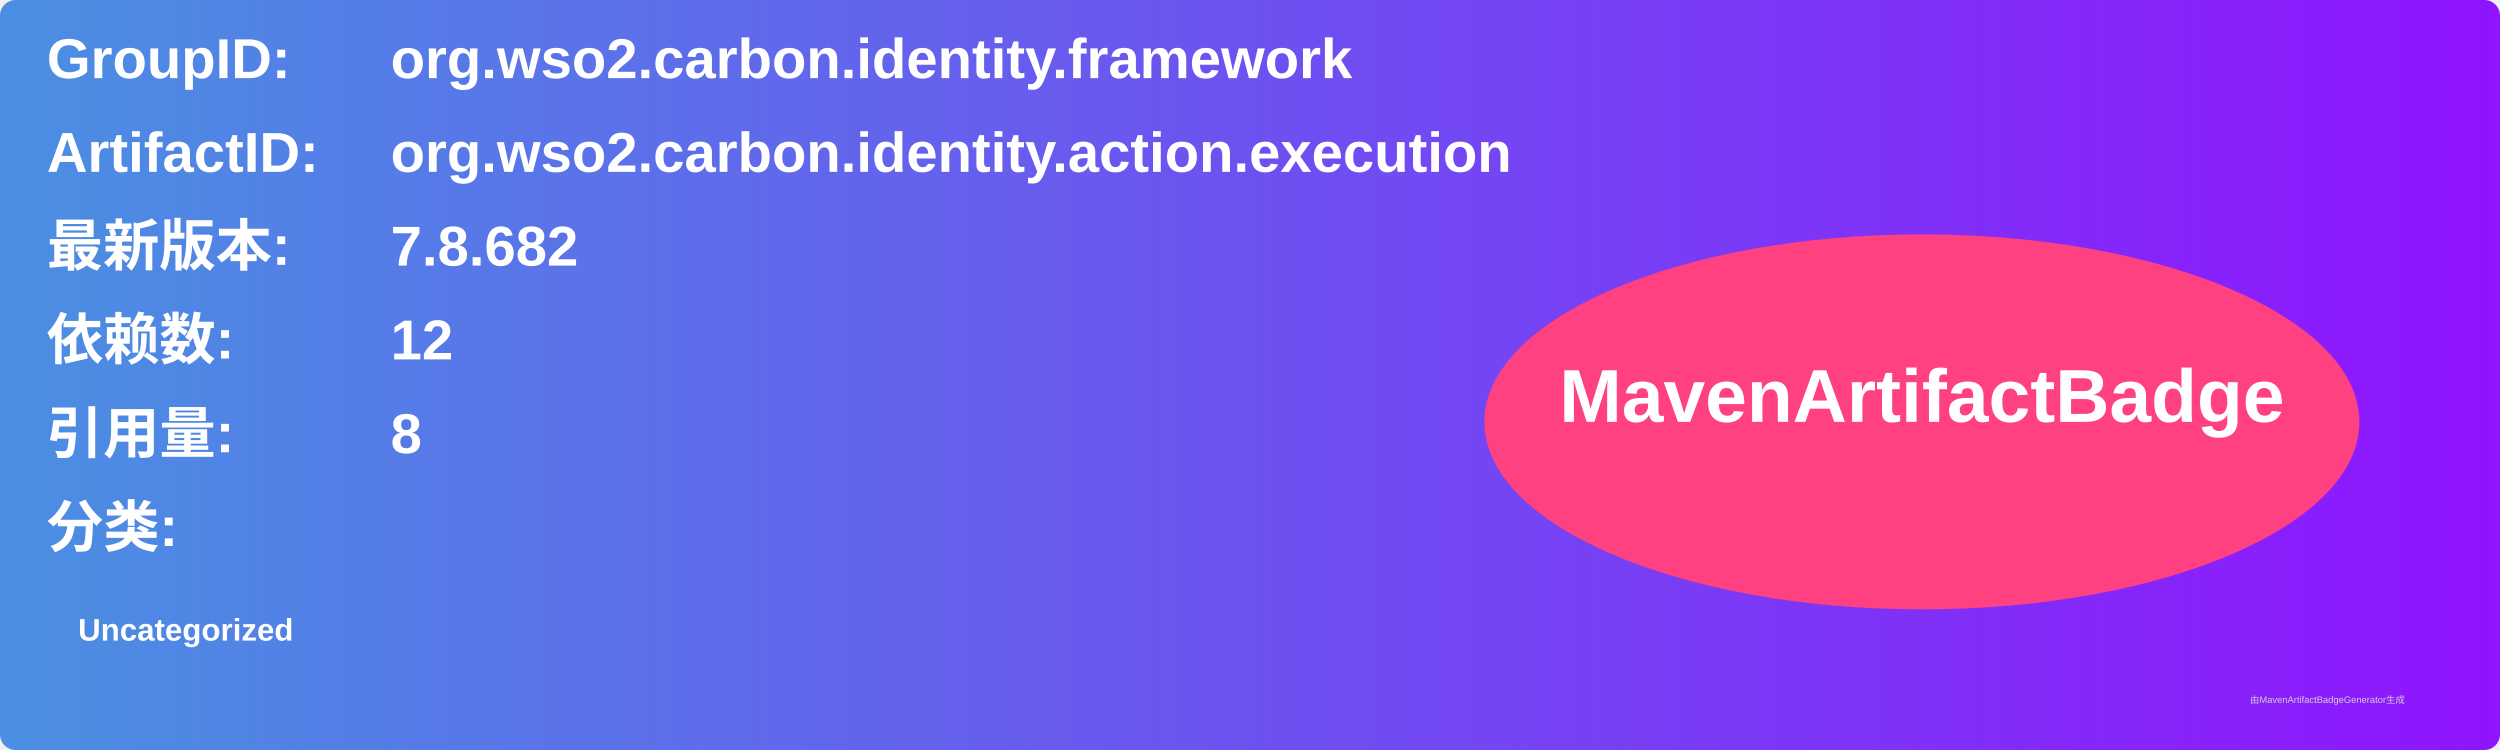
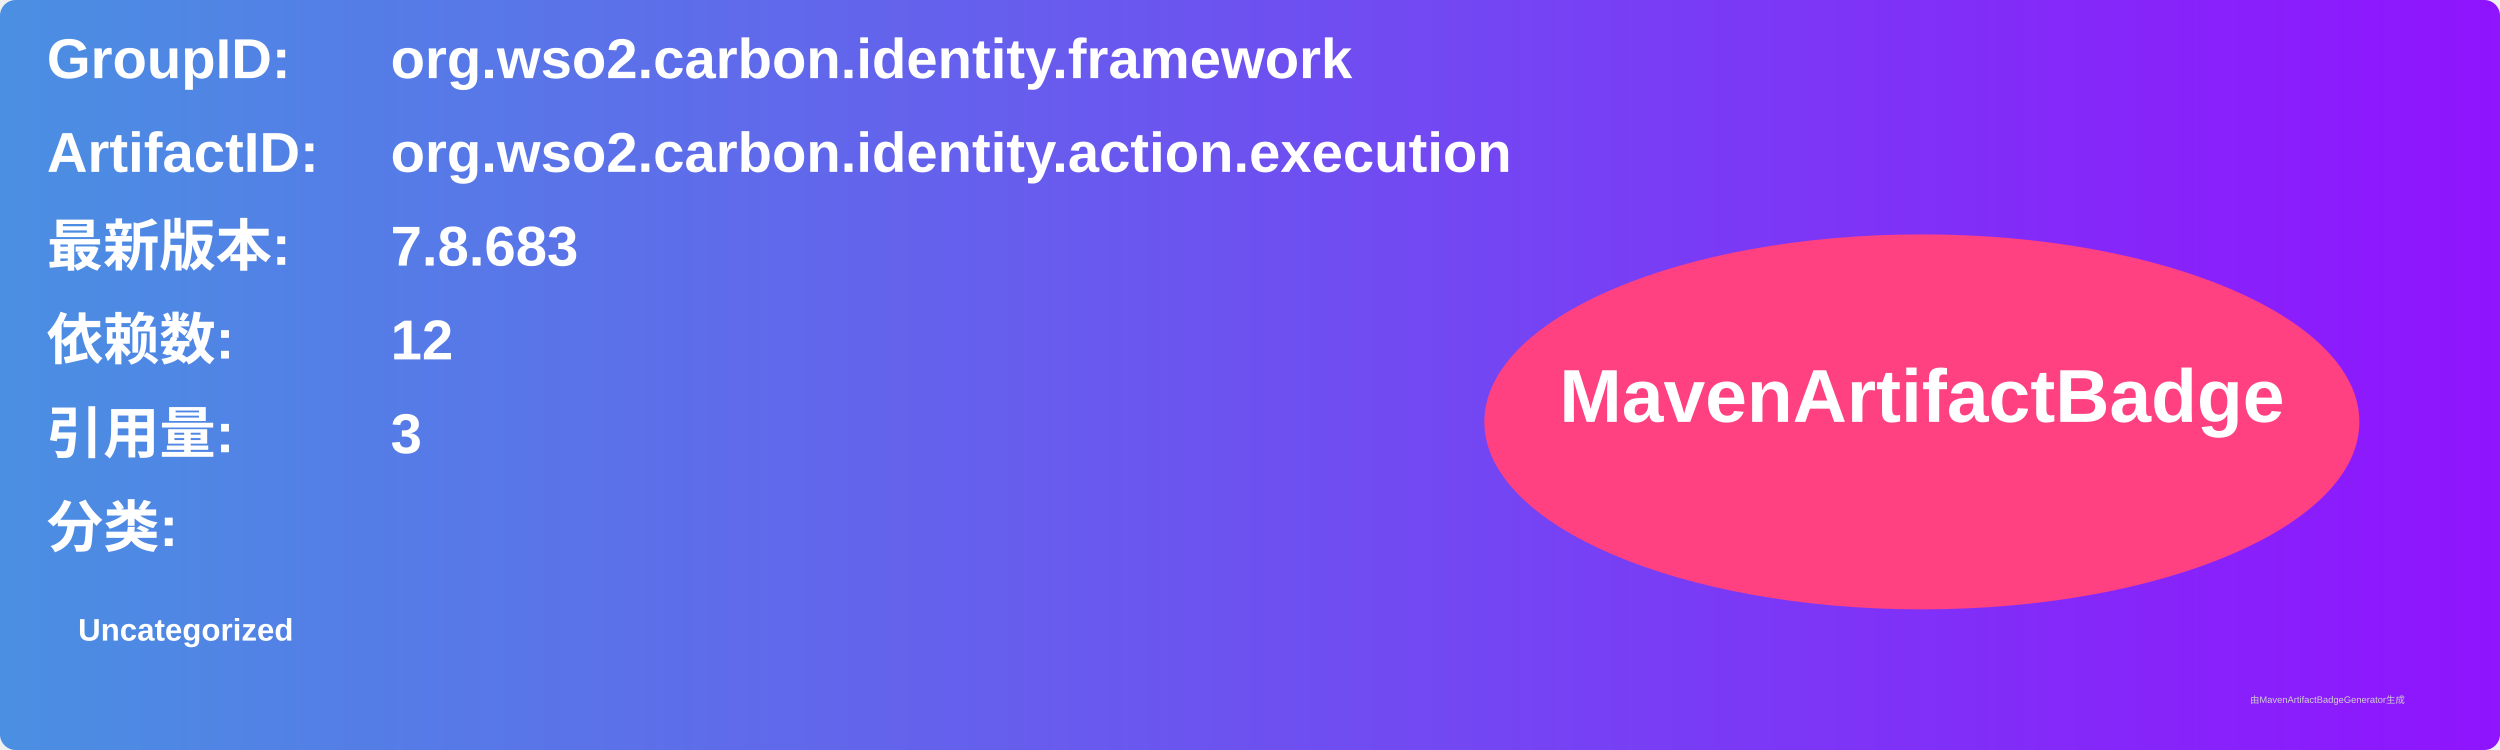
<svg xmlns="http://www.w3.org/2000/svg" width="800" height="240" viewBox="0 0 800 240">
  <linearGradient id="grad" x1="0%" y1="0%" x2="100%" y2="0%">
    <stop offset="0%" stop-color="#4a90e2" />
    <stop offset="100%" stop-color="#9013fe" />
  </linearGradient>
  <rect width="100%" height="100%" rx="5" ry="5" fill="url(#grad)" />
  <g transform="translate(15, 15)">
    <text x="0" y="10" font-family="Arial" font-size="18" fill="white" font-weight="bold" width="260">GroupID:</text>
    <text x="110" y="10" font-family="Arial" font-size="18" fill="white" font-weight="bold" width="460">org.wso2.carbon.identity.framework</text>
    <text x="0" y="40" font-family="Arial" font-size="18" fill="white" font-weight="bold" width="260">ArtifactID:</text>
    <text x="110" y="40" font-family="Arial" font-size="18" fill="white" font-weight="bold" width="460">org.wso2.carbon.identity.action.execution</text>
    <text x="0" y="70" font-family="Arial" font-size="18" fill="white" font-weight="bold">最新版本:</text>
    <text x="110" y="70" font-family="Arial" font-size="18" fill="white" font-weight="bold">
-       <tspan font-weight="bold">7.8.682</tspan>
+       <tspan font-weight="bold">7.8.683</tspan>
    </text>
    <text x="0" y="100" font-family="Arial" font-size="18" fill="white" font-weight="bold">依赖数: </text>
    <text x="110" y="100" font-family="Arial" font-size="18" fill="white">
      <tspan font-weight="bold">12</tspan>
    </text>
    <text x="0" y="130" font-family="Arial" font-size="18" fill="white" font-weight="bold">引用量: </text>
    <text x="110" y="130" font-family="Arial" font-size="18" fill="white">
-       <tspan font-weight="bold">8</tspan>
+       <tspan font-weight="bold">3</tspan>
    </text>
    <text x="0" y="160" font-family="Arial" font-size="18" fill="white" font-weight="bold">分类:</text>
    <text x="10" y="190" font-family="Arial" font-size="10" fill="white">
      <tspan font-weight="bold">Uncategorized</tspan>
    </text>
    <ellipse cx="600" cy="120" rx="140" ry="60" fill="#ff4081" />
    <text x="600" y="120" text-anchor="middle" font-family="Arial" font-size="24" fill="white" font-weight="bold">MavenArtifactBadge</text>
  </g>
  <text x="720" y="225" font-family="Arial" font-size="3" fill="#d0d0d0">由MavenArtifactBadgeGenerator生成</text>
</svg>
